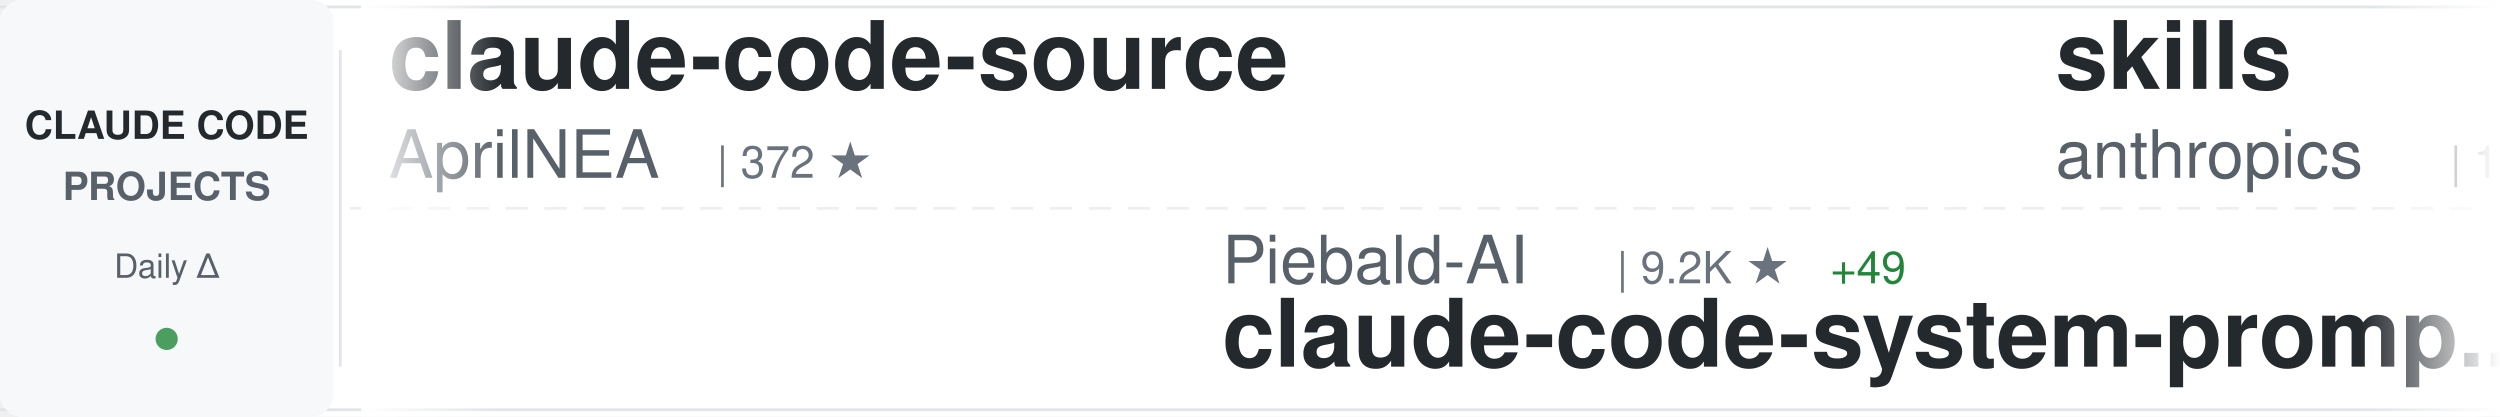
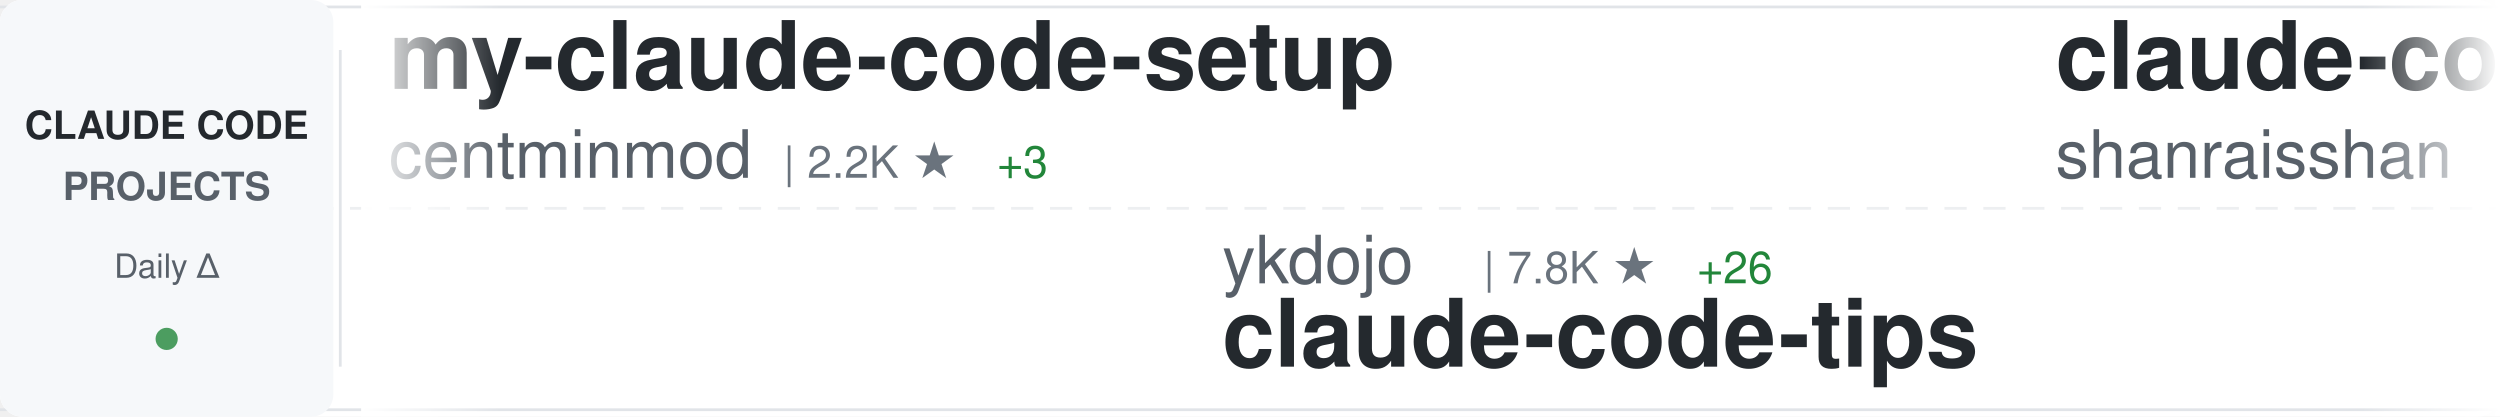
<svg xmlns="http://www.w3.org/2000/svg" width="900" height="150">
  <defs>
    <linearGradient id="awesomeLeftFade" x1="0%" y1="0%" x2="100%" y2="0%">
      <stop offset="0%" style="stop-color:#ffffff;stop-opacity:1" />
      <stop offset="100%" style="stop-color:#ffffff;stop-opacity:0" />
    </linearGradient>
    <linearGradient id="awesomeRightFade" x1="0%" y1="0%" x2="100%" y2="0%">
      <stop offset="0%" style="stop-color:#ffffff;stop-opacity:0" />
      <stop offset="100%" style="stop-color:#ffffff;stop-opacity:1" />
    </linearGradient>
  </defs>
  <rect width="900" height="150" fill="#ffffff" rx="8" />
  <rect x="0" y="2" width="900" height="1" fill="#e1e4e8" />
  <rect x="0" y="147" width="900" height="1" fill="#e1e4e8" />
  <line x1="0" y1="75" x2="900" y2="75" stroke="#e1e4e8" stroke-width="1" stroke-dasharray="8 6" opacity="0.6" />
  <rect x="0" y="0" width="120" height="150" fill="#f6f8fa" rx="8" />
  <text x="60" y="50" font-family="-apple-system, BlinkMacSystemFont, 'Segoe UI', Helvetica, Arial, sans-serif" font-size="14" font-weight="600" fill="#24292e" text-anchor="middle">CLAUDE CODE</text>
  <text x="60" y="72" font-family="-apple-system, BlinkMacSystemFont, 'Segoe UI', Helvetica, Arial, sans-serif" font-size="14" font-weight="600" fill="#586069" text-anchor="middle">PROJECTS</text>
  <text x="60" y="100" font-family="-apple-system, BlinkMacSystemFont, 'Segoe UI', Helvetica, Arial, sans-serif" font-size="12" font-weight="500" fill="#586069" text-anchor="middle">Daily Δ</text>
  <circle cx="60" cy="122" r="4" fill="#22863a" opacity="0.8" />
  <rect x="122" y="18" width="1" height="114" fill="#e1e4e8" />
  <clipPath id="awesomeTickerClip">
    <rect x="130" y="0" width="770" height="150" />
  </clipPath>
  <g clip-path="url(#awesomeTickerClip)">
    <g id="awesomeTickerItems">
      <animateTransform attributeName="transform" attributeType="XML" type="translate" from="0 0" to="-3000 0" dur="54s" repeatCount="indefinite" />
      <g transform="translate(0, 0)">
-         <text x="140" y="32" font-family="-apple-system, BlinkMacSystemFont, 'Segoe UI', Helvetica, Arial, sans-serif" font-size="34" font-weight="600" fill="#24292e">claude-code-source</text>
-         <text x="140" y="64" font-family="-apple-system, BlinkMacSystemFont, 'Segoe UI', Helvetica, Arial, sans-serif" font-size="24" font-weight="400" fill="#586069">AprilNEA</text>
-         <text x="258" y="64" font-family="-apple-system, BlinkMacSystemFont, 'Segoe UI', Helvetica, Arial, sans-serif" font-size="16" font-weight="500" fill="#6a737d">| 372 ★</text>
+         <text x="140" y="32" font-family="-apple-system, BlinkMacSystemFont, 'Segoe UI', Helvetica, Arial, sans-serif" font-size="34" font-weight="600" fill="#24292e">my-claude-code-setup</text>
+         <text x="140" y="64" font-family="-apple-system, BlinkMacSystemFont, 'Segoe UI', Helvetica, Arial, sans-serif" font-size="24" font-weight="400" fill="#586069">centminmod</text>
+         <text x="282" y="64" font-family="-apple-system, BlinkMacSystemFont, 'Segoe UI', Helvetica, Arial, sans-serif" font-size="16" font-weight="500" fill="#6a737d">| 2.2K ★</text>
+         <text x="359" y="64" font-family="-apple-system, BlinkMacSystemFont, 'Segoe UI', Helvetica, Arial, sans-serif" font-size="16" font-weight="500" fill="#22863a"> +3</text>
      </g>
      <g transform="translate(300, 0)">
-         <text x="140" y="102" font-family="-apple-system, BlinkMacSystemFont, 'Segoe UI', Helvetica, Arial, sans-serif" font-size="24" font-weight="400" fill="#586069">Piebald-AI</text>
-         <text x="282" y="102" font-family="-apple-system, BlinkMacSystemFont, 'Segoe UI', Helvetica, Arial, sans-serif" font-size="16" font-weight="500" fill="#6a737d">| 9.2K ★</text>
-         <text x="359" y="102" font-family="-apple-system, BlinkMacSystemFont, 'Segoe UI', Helvetica, Arial, sans-serif" font-size="16" font-weight="500" fill="#22863a"> +49</text>
-         <text x="140" y="132" font-family="-apple-system, BlinkMacSystemFont, 'Segoe UI', Helvetica, Arial, sans-serif" font-size="34" font-weight="600" fill="#24292e">claude-code-system-promp...</text>
+         <text x="140" y="102" font-family="-apple-system, BlinkMacSystemFont, 'Segoe UI', Helvetica, Arial, sans-serif" font-size="24" font-weight="400" fill="#586069">ykdojo</text>
+         <text x="234" y="102" font-family="-apple-system, BlinkMacSystemFont, 'Segoe UI', Helvetica, Arial, sans-serif" font-size="16" font-weight="500" fill="#6a737d">| 7.8K ★</text>
+         <text x="311" y="102" font-family="-apple-system, BlinkMacSystemFont, 'Segoe UI', Helvetica, Arial, sans-serif" font-size="16" font-weight="500" fill="#22863a"> +26</text>
+         <text x="140" y="132" font-family="-apple-system, BlinkMacSystemFont, 'Segoe UI', Helvetica, Arial, sans-serif" font-size="34" font-weight="600" fill="#24292e">claude-code-tips</text>
      </g>
      <g transform="translate(600, 0)">
-         <text x="140" y="32" font-family="-apple-system, BlinkMacSystemFont, 'Segoe UI', Helvetica, Arial, sans-serif" font-size="34" font-weight="600" fill="#24292e">skills</text>
-         <text x="140" y="64" font-family="-apple-system, BlinkMacSystemFont, 'Segoe UI', Helvetica, Arial, sans-serif" font-size="24" font-weight="400" fill="#586069">anthropics</text>
-         <text x="282" y="64" font-family="-apple-system, BlinkMacSystemFont, 'Segoe UI', Helvetica, Arial, sans-serif" font-size="16" font-weight="500" fill="#6a737d">| 120.9K ★</text>
-         <text x="377" y="64" font-family="-apple-system, BlinkMacSystemFont, 'Segoe UI', Helvetica, Arial, sans-serif" font-size="16" font-weight="500" fill="#22863a"> +599</text>
+         <text x="140" y="32" font-family="-apple-system, BlinkMacSystemFont, 'Segoe UI', Helvetica, Arial, sans-serif" font-size="34" font-weight="600" fill="#24292e">claude-code-best-practic...</text>
+         <text x="140" y="64" font-family="-apple-system, BlinkMacSystemFont, 'Segoe UI', Helvetica, Arial, sans-serif" font-size="24" font-weight="400" fill="#586069">shanraisshan</text>
+         <text x="306" y="64" font-family="-apple-system, BlinkMacSystemFont, 'Segoe UI', Helvetica, Arial, sans-serif" font-size="16" font-weight="500" fill="#6a737d">| 46.8K ★</text>
+         <text x="392" y="64" font-family="-apple-system, BlinkMacSystemFont, 'Segoe UI', Helvetica, Arial, sans-serif" font-size="16" font-weight="500" fill="#22863a"> +367</text>
      </g>
      <g transform="translate(900, 0)">
+         <text x="140" y="102" font-family="-apple-system, BlinkMacSystemFont, 'Segoe UI', Helvetica, Arial, sans-serif" font-size="24" font-weight="400" fill="#586069">luongnv89</text>
+         <text x="270" y="102" font-family="-apple-system, BlinkMacSystemFont, 'Segoe UI', Helvetica, Arial, sans-serif" font-size="16" font-weight="500" fill="#6a737d">| 27.8K ★</text>
+         <text x="356" y="102" font-family="-apple-system, BlinkMacSystemFont, 'Segoe UI', Helvetica, Arial, sans-serif" font-size="16" font-weight="500" fill="#22863a"> +203</text>
+         <text x="140" y="132" font-family="-apple-system, BlinkMacSystemFont, 'Segoe UI', Helvetica, Arial, sans-serif" font-size="34" font-weight="600" fill="#24292e">claude-howto</text>
+       </g>
+       <g transform="translate(1200, 0)">
+         <text x="140" y="32" font-family="-apple-system, BlinkMacSystemFont, 'Segoe UI', Helvetica, Arial, sans-serif" font-size="34" font-weight="600" fill="#24292e">claude-code-ultimate-gui...</text>
+         <text x="140" y="64" font-family="-apple-system, BlinkMacSystemFont, 'Segoe UI', Helvetica, Arial, sans-serif" font-size="24" font-weight="400" fill="#586069">FlorianBruniaux</text>
+         <text x="342" y="64" font-family="-apple-system, BlinkMacSystemFont, 'Segoe UI', Helvetica, Arial, sans-serif" font-size="16" font-weight="500" fill="#6a737d">| 3.7K ★</text>
+         <text x="419" y="64" font-family="-apple-system, BlinkMacSystemFont, 'Segoe UI', Helvetica, Arial, sans-serif" font-size="16" font-weight="500" fill="#22863a"> +50</text>
+       </g>
+       <g transform="translate(1500, 0)">
+         <text x="140" y="102" font-family="-apple-system, BlinkMacSystemFont, 'Segoe UI', Helvetica, Arial, sans-serif" font-size="24" font-weight="400" fill="#586069">router-for-me</text>
+         <text x="318" y="102" font-family="-apple-system, BlinkMacSystemFont, 'Segoe UI', Helvetica, Arial, sans-serif" font-size="16" font-weight="500" fill="#6a737d">| 27.5K ★</text>
+         <text x="404" y="102" font-family="-apple-system, BlinkMacSystemFont, 'Segoe UI', Helvetica, Arial, sans-serif" font-size="16" font-weight="500" fill="#22863a"> +244</text>
+         <text x="140" y="132" font-family="-apple-system, BlinkMacSystemFont, 'Segoe UI', Helvetica, Arial, sans-serif" font-size="34" font-weight="600" fill="#24292e">CLIProxyAPI</text>
+       </g>
+       <g transform="translate(1800, 0)">
+         <text x="140" y="32" font-family="-apple-system, BlinkMacSystemFont, 'Segoe UI', Helvetica, Arial, sans-serif" font-size="34" font-weight="600" fill="#24292e">Claude-Code-x-OpenClaw-G...</text>
+         <text x="140" y="64" font-family="-apple-system, BlinkMacSystemFont, 'Segoe UI', Helvetica, Arial, sans-serif" font-size="24" font-weight="400" fill="#586069">KimYx0207</text>
+         <text x="270" y="64" font-family="-apple-system, BlinkMacSystemFont, 'Segoe UI', Helvetica, Arial, sans-serif" font-size="16" font-weight="500" fill="#6a737d">| 3.4K ★</text>
+         <text x="347" y="64" font-family="-apple-system, BlinkMacSystemFont, 'Segoe UI', Helvetica, Arial, sans-serif" font-size="16" font-weight="500" fill="#22863a"> +27</text>
+       </g>
+       <g transform="translate(2100, 0)">
        <text x="140" y="102" font-family="-apple-system, BlinkMacSystemFont, 'Segoe UI', Helvetica, Arial, sans-serif" font-size="24" font-weight="400" fill="#586069">sugyan</text>
        <text x="234" y="102" font-family="-apple-system, BlinkMacSystemFont, 'Segoe UI', Helvetica, Arial, sans-serif" font-size="16" font-weight="500" fill="#6a737d">| 1.0K ★</text>
-         <text x="311" y="102" font-family="-apple-system, BlinkMacSystemFont, 'Segoe UI', Helvetica, Arial, sans-serif" font-size="16" font-weight="500" fill="#22863a"> +5</text>
+         <text x="311" y="102" font-family="-apple-system, BlinkMacSystemFont, 'Segoe UI', Helvetica, Arial, sans-serif" font-size="16" font-weight="500" fill="#22863a"> +6</text>
        <text x="140" y="132" font-family="-apple-system, BlinkMacSystemFont, 'Segoe UI', Helvetica, Arial, sans-serif" font-size="34" font-weight="600" fill="#24292e">claude-code-webui</text>
      </g>
-       <g transform="translate(1200, 0)">
-         <text x="140" y="32" font-family="-apple-system, BlinkMacSystemFont, 'Segoe UI', Helvetica, Arial, sans-serif" font-size="34" font-weight="600" fill="#24292e">ralph-claude-code</text>
-         <text x="140" y="64" font-family="-apple-system, BlinkMacSystemFont, 'Segoe UI', Helvetica, Arial, sans-serif" font-size="24" font-weight="400" fill="#586069">frankbria</text>
-         <text x="270" y="64" font-family="-apple-system, BlinkMacSystemFont, 'Segoe UI', Helvetica, Arial, sans-serif" font-size="16" font-weight="500" fill="#6a737d">| 8.8K ★</text>
-         <text x="347" y="64" font-family="-apple-system, BlinkMacSystemFont, 'Segoe UI', Helvetica, Arial, sans-serif" font-size="16" font-weight="500" fill="#22863a"> +23</text>
-       </g>
-       <g transform="translate(1500, 0)">
-         <text x="140" y="102" font-family="-apple-system, BlinkMacSystemFont, 'Segoe UI', Helvetica, Arial, sans-serif" font-size="24" font-weight="400" fill="#586069">Hyper66666</text>
-         <text x="282" y="102" font-family="-apple-system, BlinkMacSystemFont, 'Segoe UI', Helvetica, Arial, sans-serif" font-size="16" font-weight="500" fill="#6a737d">| 208 ★</text>
-         <text x="140" y="132" font-family="-apple-system, BlinkMacSystemFont, 'Segoe UI', Helvetica, Arial, sans-serif" font-size="34" font-weight="600" fill="#24292e">claude-code-sourcemap</text>
-       </g>
-       <g transform="translate(1800, 0)">
-         <text x="140" y="32" font-family="-apple-system, BlinkMacSystemFont, 'Segoe UI', Helvetica, Arial, sans-serif" font-size="34" font-weight="600" fill="#24292e">happy</text>
-         <text x="140" y="64" font-family="-apple-system, BlinkMacSystemFont, 'Segoe UI', Helvetica, Arial, sans-serif" font-size="24" font-weight="400" fill="#586069">slopus</text>
-         <text x="234" y="64" font-family="-apple-system, BlinkMacSystemFont, 'Segoe UI', Helvetica, Arial, sans-serif" font-size="16" font-weight="500" fill="#6a737d">| 18.8K ★</text>
-         <text x="320" y="64" font-family="-apple-system, BlinkMacSystemFont, 'Segoe UI', Helvetica, Arial, sans-serif" font-size="16" font-weight="500" fill="#22863a"> +95</text>
-       </g>
-       <g transform="translate(2100, 0)">
-         <text x="140" y="102" font-family="-apple-system, BlinkMacSystemFont, 'Segoe UI', Helvetica, Arial, sans-serif" font-size="24" font-weight="400" fill="#586069">shanraisshan</text>
-         <text x="306" y="102" font-family="-apple-system, BlinkMacSystemFont, 'Segoe UI', Helvetica, Arial, sans-serif" font-size="16" font-weight="500" fill="#6a737d">| 46.8K ★</text>
-         <text x="392" y="102" font-family="-apple-system, BlinkMacSystemFont, 'Segoe UI', Helvetica, Arial, sans-serif" font-size="16" font-weight="500" fill="#22863a"> +388</text>
-         <text x="140" y="132" font-family="-apple-system, BlinkMacSystemFont, 'Segoe UI', Helvetica, Arial, sans-serif" font-size="34" font-weight="600" fill="#24292e">claude-code-best-practic...</text>
-       </g>
      <g transform="translate(2400, 0)">
-         <text x="140" y="32" font-family="-apple-system, BlinkMacSystemFont, 'Segoe UI', Helvetica, Arial, sans-serif" font-size="34" font-weight="600" fill="#24292e">claude-skills</text>
-         <text x="140" y="64" font-family="-apple-system, BlinkMacSystemFont, 'Segoe UI', Helvetica, Arial, sans-serif" font-size="24" font-weight="400" fill="#586069">alirezarezvani</text>
-         <text x="330" y="64" font-family="-apple-system, BlinkMacSystemFont, 'Segoe UI', Helvetica, Arial, sans-serif" font-size="16" font-weight="500" fill="#6a737d">| 12.0K ★</text>
-         <text x="416" y="64" font-family="-apple-system, BlinkMacSystemFont, 'Segoe UI', Helvetica, Arial, sans-serif" font-size="16" font-weight="500" fill="#22863a"> +149</text>
+         <text x="140" y="32" font-family="-apple-system, BlinkMacSystemFont, 'Segoe UI', Helvetica, Arial, sans-serif" font-size="34" font-weight="600" fill="#24292e">awesome-claude-code-tool...</text>
+         <text x="140" y="64" font-family="-apple-system, BlinkMacSystemFont, 'Segoe UI', Helvetica, Arial, sans-serif" font-size="24" font-weight="400" fill="#586069">rohitg00</text>
+         <text x="258" y="64" font-family="-apple-system, BlinkMacSystemFont, 'Segoe UI', Helvetica, Arial, sans-serif" font-size="16" font-weight="500" fill="#6a737d">| 1.4K ★</text>
+         <text x="335" y="64" font-family="-apple-system, BlinkMacSystemFont, 'Segoe UI', Helvetica, Arial, sans-serif" font-size="16" font-weight="500" fill="#22863a"> +16</text>
      </g>
      <g transform="translate(2700, 0)">
-         <text x="140" y="102" font-family="-apple-system, BlinkMacSystemFont, 'Segoe UI', Helvetica, Arial, sans-serif" font-size="24" font-weight="400" fill="#586069">https-deeplearning-ai</text>
-         <text x="414" y="102" font-family="-apple-system, BlinkMacSystemFont, 'Segoe UI', Helvetica, Arial, sans-serif" font-size="16" font-weight="500" fill="#6a737d">| 490 ★</text>
-         <text x="482" y="102" font-family="-apple-system, BlinkMacSystemFont, 'Segoe UI', Helvetica, Arial, sans-serif" font-size="16" font-weight="500" fill="#22863a"> +1</text>
-         <text x="140" y="132" font-family="-apple-system, BlinkMacSystemFont, 'Segoe UI', Helvetica, Arial, sans-serif" font-size="34" font-weight="600" fill="#24292e">sc-claude-code-files</text>
+         <text x="140" y="102" font-family="-apple-system, BlinkMacSystemFont, 'Segoe UI', Helvetica, Arial, sans-serif" font-size="24" font-weight="400" fill="#586069">ghuntley</text>
+         <text x="258" y="102" font-family="-apple-system, BlinkMacSystemFont, 'Segoe UI', Helvetica, Arial, sans-serif" font-size="16" font-weight="500" fill="#6a737d">| 973 ★</text>
+         <text x="326" y="102" font-family="-apple-system, BlinkMacSystemFont, 'Segoe UI', Helvetica, Arial, sans-serif" font-size="16" font-weight="500" fill="#22863a"> +1</text>
+         <text x="140" y="132" font-family="-apple-system, BlinkMacSystemFont, 'Segoe UI', Helvetica, Arial, sans-serif" font-size="34" font-weight="600" fill="#24292e">claude-code-source-code-...</text>
      </g>
      <g transform="translate(3000, 0)">
-         <text x="140" y="32" font-family="-apple-system, BlinkMacSystemFont, 'Segoe UI', Helvetica, Arial, sans-serif" font-size="34" font-weight="600" fill="#24292e">claude-code-source</text>
-         <text x="140" y="64" font-family="-apple-system, BlinkMacSystemFont, 'Segoe UI', Helvetica, Arial, sans-serif" font-size="24" font-weight="400" fill="#586069">AprilNEA</text>
-         <text x="258" y="64" font-family="-apple-system, BlinkMacSystemFont, 'Segoe UI', Helvetica, Arial, sans-serif" font-size="16" font-weight="500" fill="#6a737d">| 372 ★</text>
+         <text x="140" y="32" font-family="-apple-system, BlinkMacSystemFont, 'Segoe UI', Helvetica, Arial, sans-serif" font-size="34" font-weight="600" fill="#24292e">my-claude-code-setup</text>
+         <text x="140" y="64" font-family="-apple-system, BlinkMacSystemFont, 'Segoe UI', Helvetica, Arial, sans-serif" font-size="24" font-weight="400" fill="#586069">centminmod</text>
+         <text x="282" y="64" font-family="-apple-system, BlinkMacSystemFont, 'Segoe UI', Helvetica, Arial, sans-serif" font-size="16" font-weight="500" fill="#6a737d">| 2.2K ★</text>
+         <text x="359" y="64" font-family="-apple-system, BlinkMacSystemFont, 'Segoe UI', Helvetica, Arial, sans-serif" font-size="16" font-weight="500" fill="#22863a"> +3</text>
      </g>
      <g transform="translate(3300, 0)">
-         <text x="140" y="102" font-family="-apple-system, BlinkMacSystemFont, 'Segoe UI', Helvetica, Arial, sans-serif" font-size="24" font-weight="400" fill="#586069">Piebald-AI</text>
-         <text x="282" y="102" font-family="-apple-system, BlinkMacSystemFont, 'Segoe UI', Helvetica, Arial, sans-serif" font-size="16" font-weight="500" fill="#6a737d">| 9.2K ★</text>
-         <text x="359" y="102" font-family="-apple-system, BlinkMacSystemFont, 'Segoe UI', Helvetica, Arial, sans-serif" font-size="16" font-weight="500" fill="#22863a"> +49</text>
-         <text x="140" y="132" font-family="-apple-system, BlinkMacSystemFont, 'Segoe UI', Helvetica, Arial, sans-serif" font-size="34" font-weight="600" fill="#24292e">claude-code-system-promp...</text>
+         <text x="140" y="102" font-family="-apple-system, BlinkMacSystemFont, 'Segoe UI', Helvetica, Arial, sans-serif" font-size="24" font-weight="400" fill="#586069">ykdojo</text>
+         <text x="234" y="102" font-family="-apple-system, BlinkMacSystemFont, 'Segoe UI', Helvetica, Arial, sans-serif" font-size="16" font-weight="500" fill="#6a737d">| 7.8K ★</text>
+         <text x="311" y="102" font-family="-apple-system, BlinkMacSystemFont, 'Segoe UI', Helvetica, Arial, sans-serif" font-size="16" font-weight="500" fill="#22863a"> +26</text>
+         <text x="140" y="132" font-family="-apple-system, BlinkMacSystemFont, 'Segoe UI', Helvetica, Arial, sans-serif" font-size="34" font-weight="600" fill="#24292e">claude-code-tips</text>
      </g>
      <g transform="translate(3600, 0)">
-         <text x="140" y="32" font-family="-apple-system, BlinkMacSystemFont, 'Segoe UI', Helvetica, Arial, sans-serif" font-size="34" font-weight="600" fill="#24292e">skills</text>
-         <text x="140" y="64" font-family="-apple-system, BlinkMacSystemFont, 'Segoe UI', Helvetica, Arial, sans-serif" font-size="24" font-weight="400" fill="#586069">anthropics</text>
-         <text x="282" y="64" font-family="-apple-system, BlinkMacSystemFont, 'Segoe UI', Helvetica, Arial, sans-serif" font-size="16" font-weight="500" fill="#6a737d">| 120.9K ★</text>
-         <text x="377" y="64" font-family="-apple-system, BlinkMacSystemFont, 'Segoe UI', Helvetica, Arial, sans-serif" font-size="16" font-weight="500" fill="#22863a"> +599</text>
+         <text x="140" y="32" font-family="-apple-system, BlinkMacSystemFont, 'Segoe UI', Helvetica, Arial, sans-serif" font-size="34" font-weight="600" fill="#24292e">claude-code-best-practic...</text>
+         <text x="140" y="64" font-family="-apple-system, BlinkMacSystemFont, 'Segoe UI', Helvetica, Arial, sans-serif" font-size="24" font-weight="400" fill="#586069">shanraisshan</text>
+         <text x="306" y="64" font-family="-apple-system, BlinkMacSystemFont, 'Segoe UI', Helvetica, Arial, sans-serif" font-size="16" font-weight="500" fill="#6a737d">| 46.8K ★</text>
+         <text x="392" y="64" font-family="-apple-system, BlinkMacSystemFont, 'Segoe UI', Helvetica, Arial, sans-serif" font-size="16" font-weight="500" fill="#22863a"> +367</text>
      </g>
      <g transform="translate(3900, 0)">
-         <text x="140" y="102" font-family="-apple-system, BlinkMacSystemFont, 'Segoe UI', Helvetica, Arial, sans-serif" font-size="24" font-weight="400" fill="#586069">sugyan</text>
-         <text x="234" y="102" font-family="-apple-system, BlinkMacSystemFont, 'Segoe UI', Helvetica, Arial, sans-serif" font-size="16" font-weight="500" fill="#6a737d">| 1.0K ★</text>
-         <text x="311" y="102" font-family="-apple-system, BlinkMacSystemFont, 'Segoe UI', Helvetica, Arial, sans-serif" font-size="16" font-weight="500" fill="#22863a"> +5</text>
-         <text x="140" y="132" font-family="-apple-system, BlinkMacSystemFont, 'Segoe UI', Helvetica, Arial, sans-serif" font-size="34" font-weight="600" fill="#24292e">claude-code-webui</text>
+         <text x="140" y="102" font-family="-apple-system, BlinkMacSystemFont, 'Segoe UI', Helvetica, Arial, sans-serif" font-size="24" font-weight="400" fill="#586069">luongnv89</text>
+         <text x="270" y="102" font-family="-apple-system, BlinkMacSystemFont, 'Segoe UI', Helvetica, Arial, sans-serif" font-size="16" font-weight="500" fill="#6a737d">| 27.8K ★</text>
+         <text x="356" y="102" font-family="-apple-system, BlinkMacSystemFont, 'Segoe UI', Helvetica, Arial, sans-serif" font-size="16" font-weight="500" fill="#22863a"> +203</text>
+         <text x="140" y="132" font-family="-apple-system, BlinkMacSystemFont, 'Segoe UI', Helvetica, Arial, sans-serif" font-size="34" font-weight="600" fill="#24292e">claude-howto</text>
      </g>
    </g>
  </g>
  <rect x="130" y="0" width="50" height="150" fill="url(#awesomeLeftFade)" />
  <rect x="850" y="0" width="50" height="150" fill="url(#awesomeRightFade)" />
</svg>
